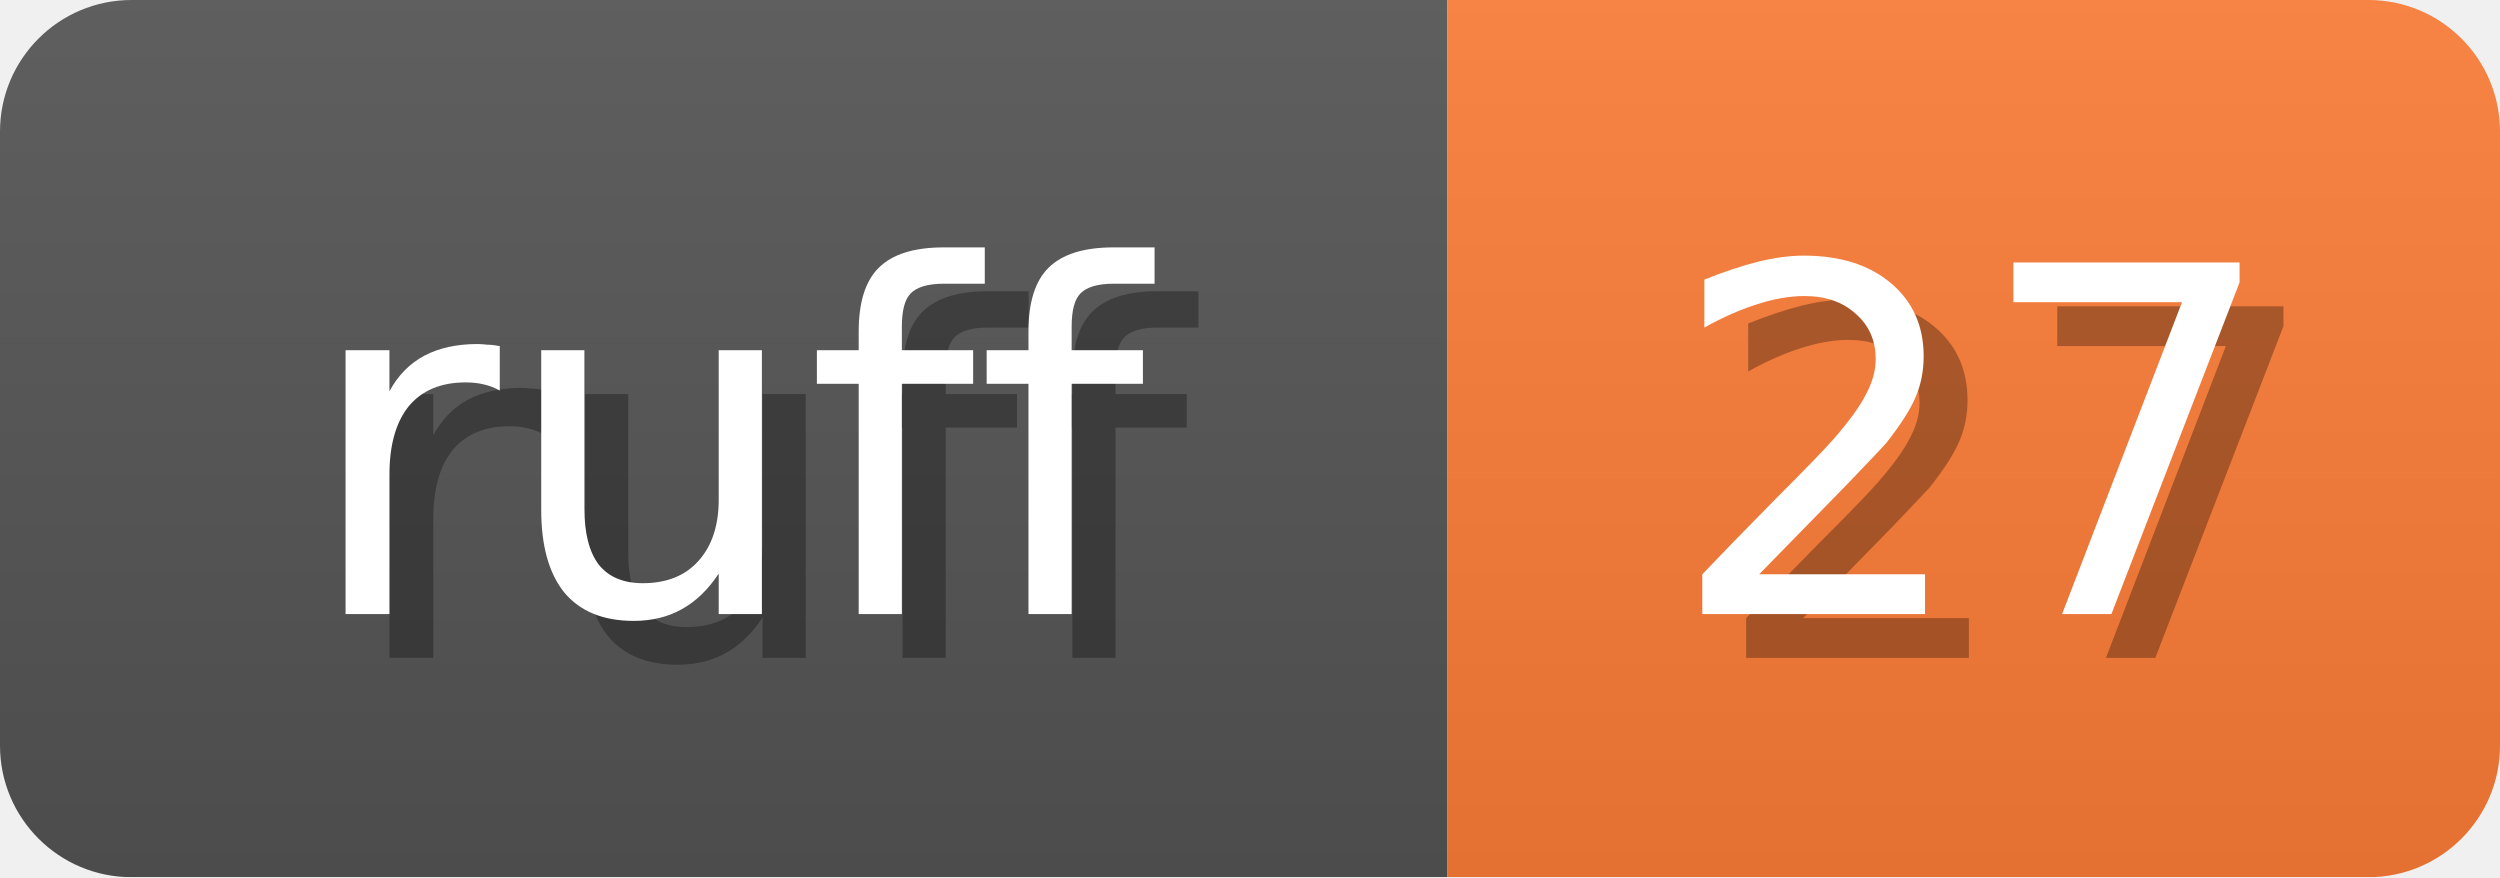
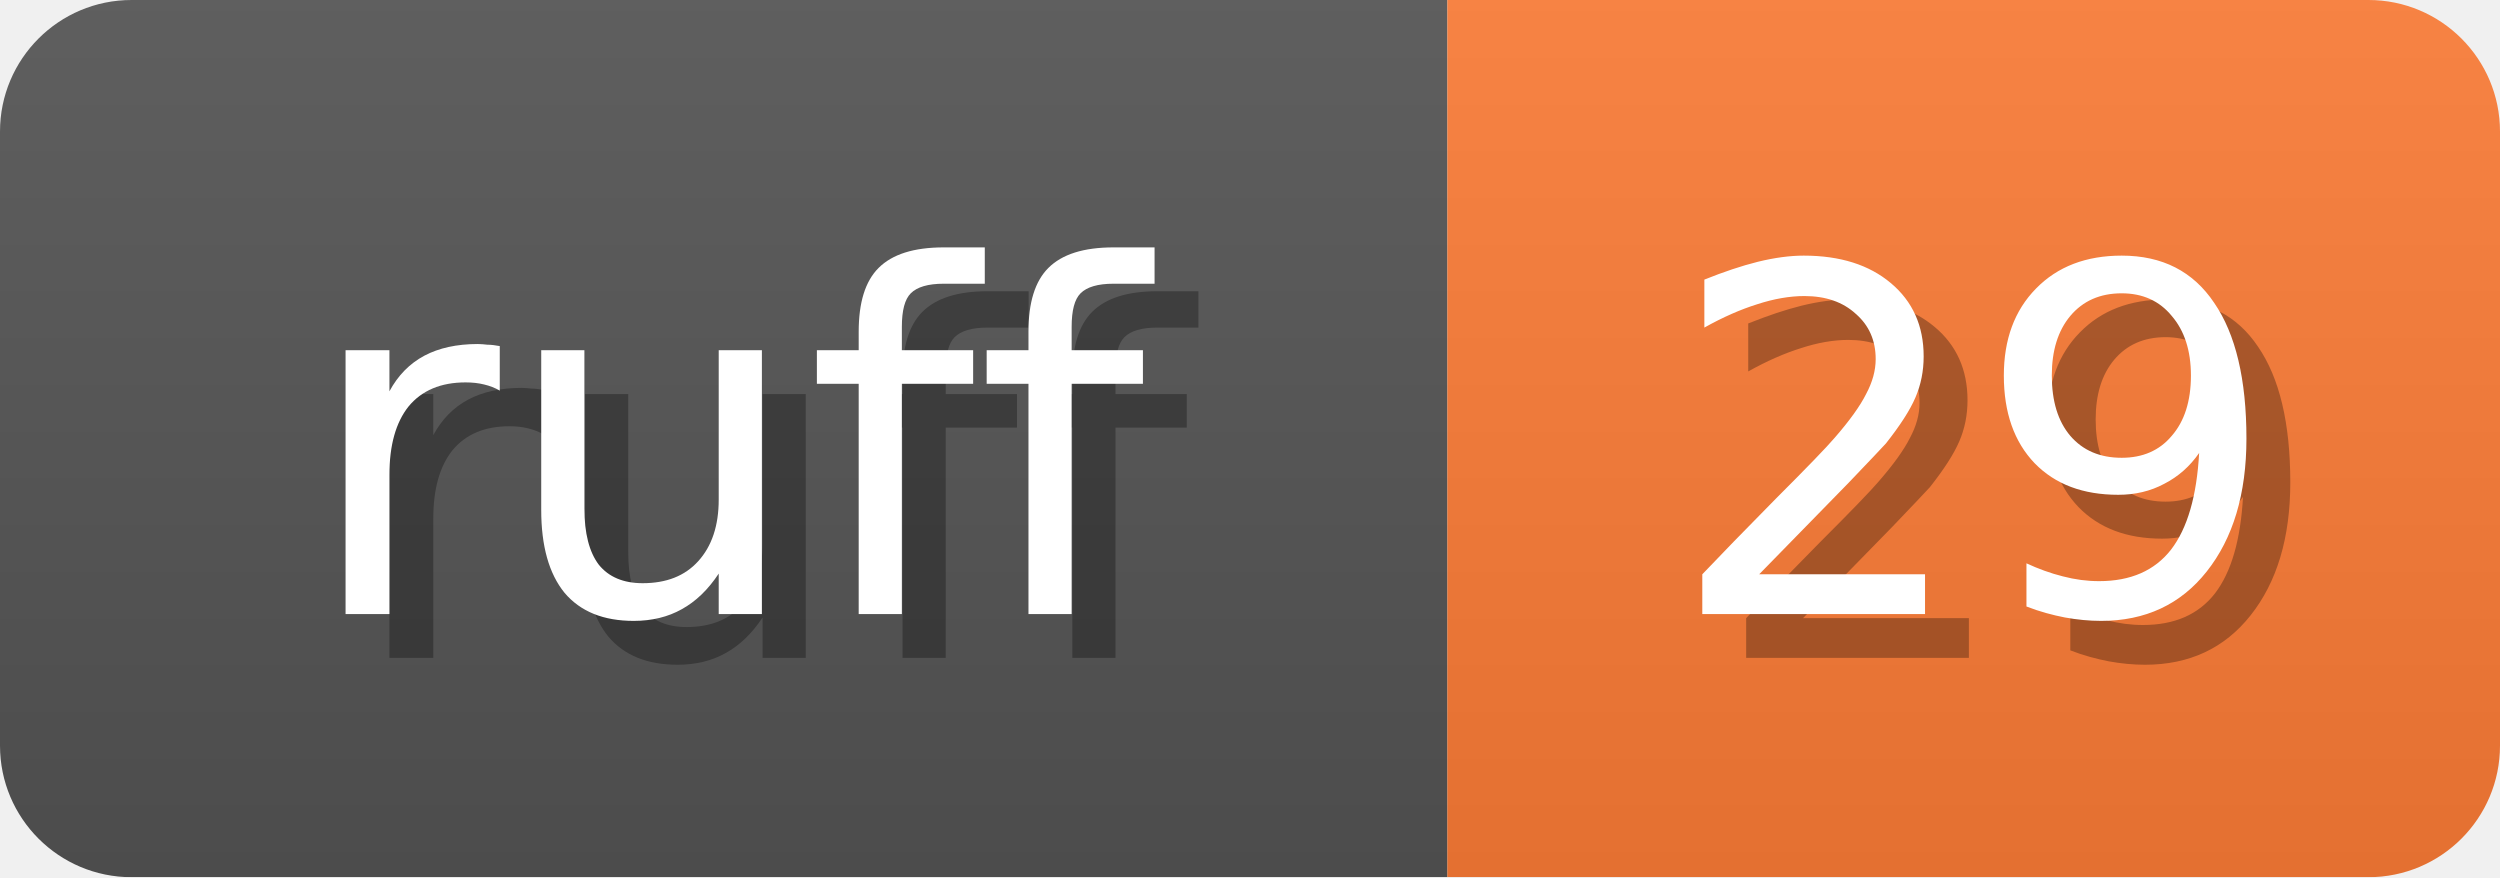
<svg xmlns="http://www.w3.org/2000/svg" width="57" height="20">
  <linearGradient id="b" x2="0" y2="100%">
    <stop offset="0" stop-color="#bbb" stop-opacity=".1" />
    <stop offset="1" stop-opacity=".1" />
  </linearGradient>
  <mask id="anybadge_1">
    <rect width="57" height="20" rx="3" fill="#fff" />
  </mask>
  <g mask="url(#anybadge_1)">
    <path fill="#555" d="M0 0h33v20H0z" />
    <path fill="#FE7D37" d="M33 0h24v20H33z" />
    <path fill="url(#b)" d="M0 0h57v20H0z" />
  </g>
  <g fill="#fff" text-anchor="middle" font-family="DejaVu Sans,Verdana,Geneva,sans-serif" font-size="11">
    <text x="17.5" y="15" fill="#010101" fill-opacity=".3">ruff</text>
    <text x="16.5" y="14">ruff</text>
  </g>
  <g fill="#fff" text-anchor="middle" font-family="DejaVu Sans,Verdana,Geneva,sans-serif" font-size="11">
-     <text x="46.0" y="15" fill="#010101" fill-opacity=".3">27</text>
-     <text x="45.0" y="14">27</text>
+     <text x="46.0" y="15" fill="#010101" fill-opacity=".3">29</text>
+     <text x="45.0" y="14">29</text>
  </g>
</svg>
